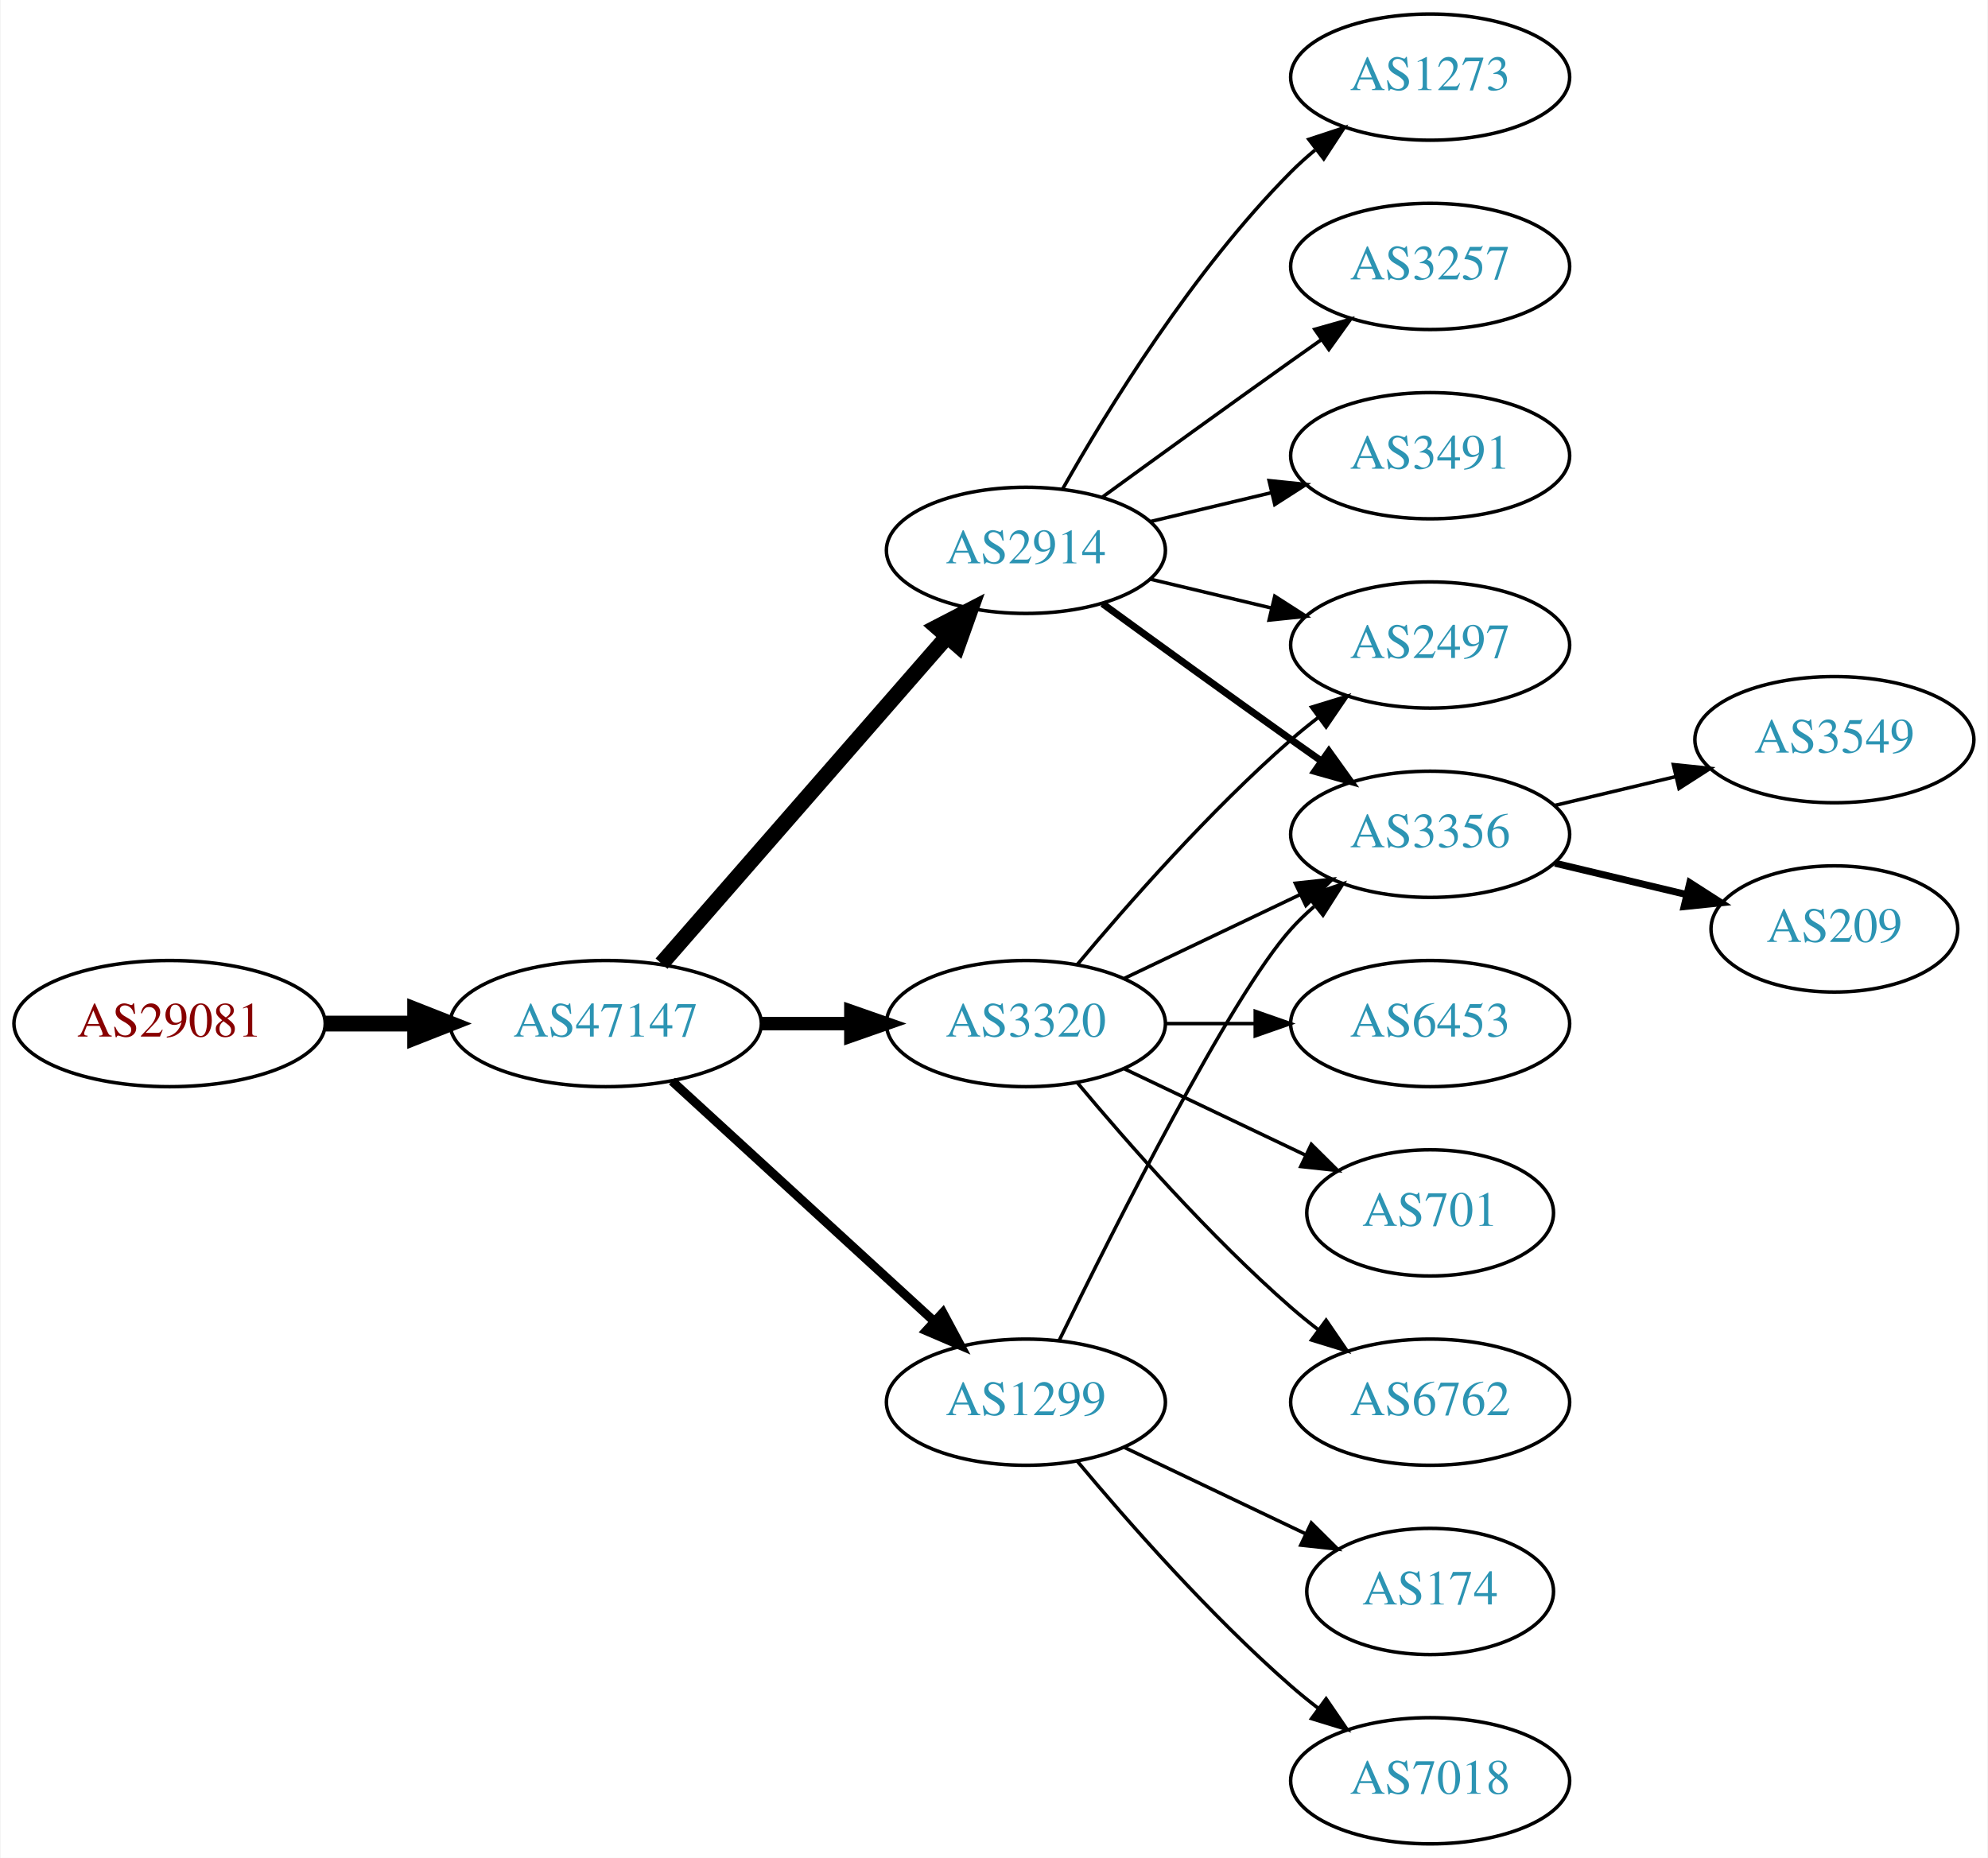
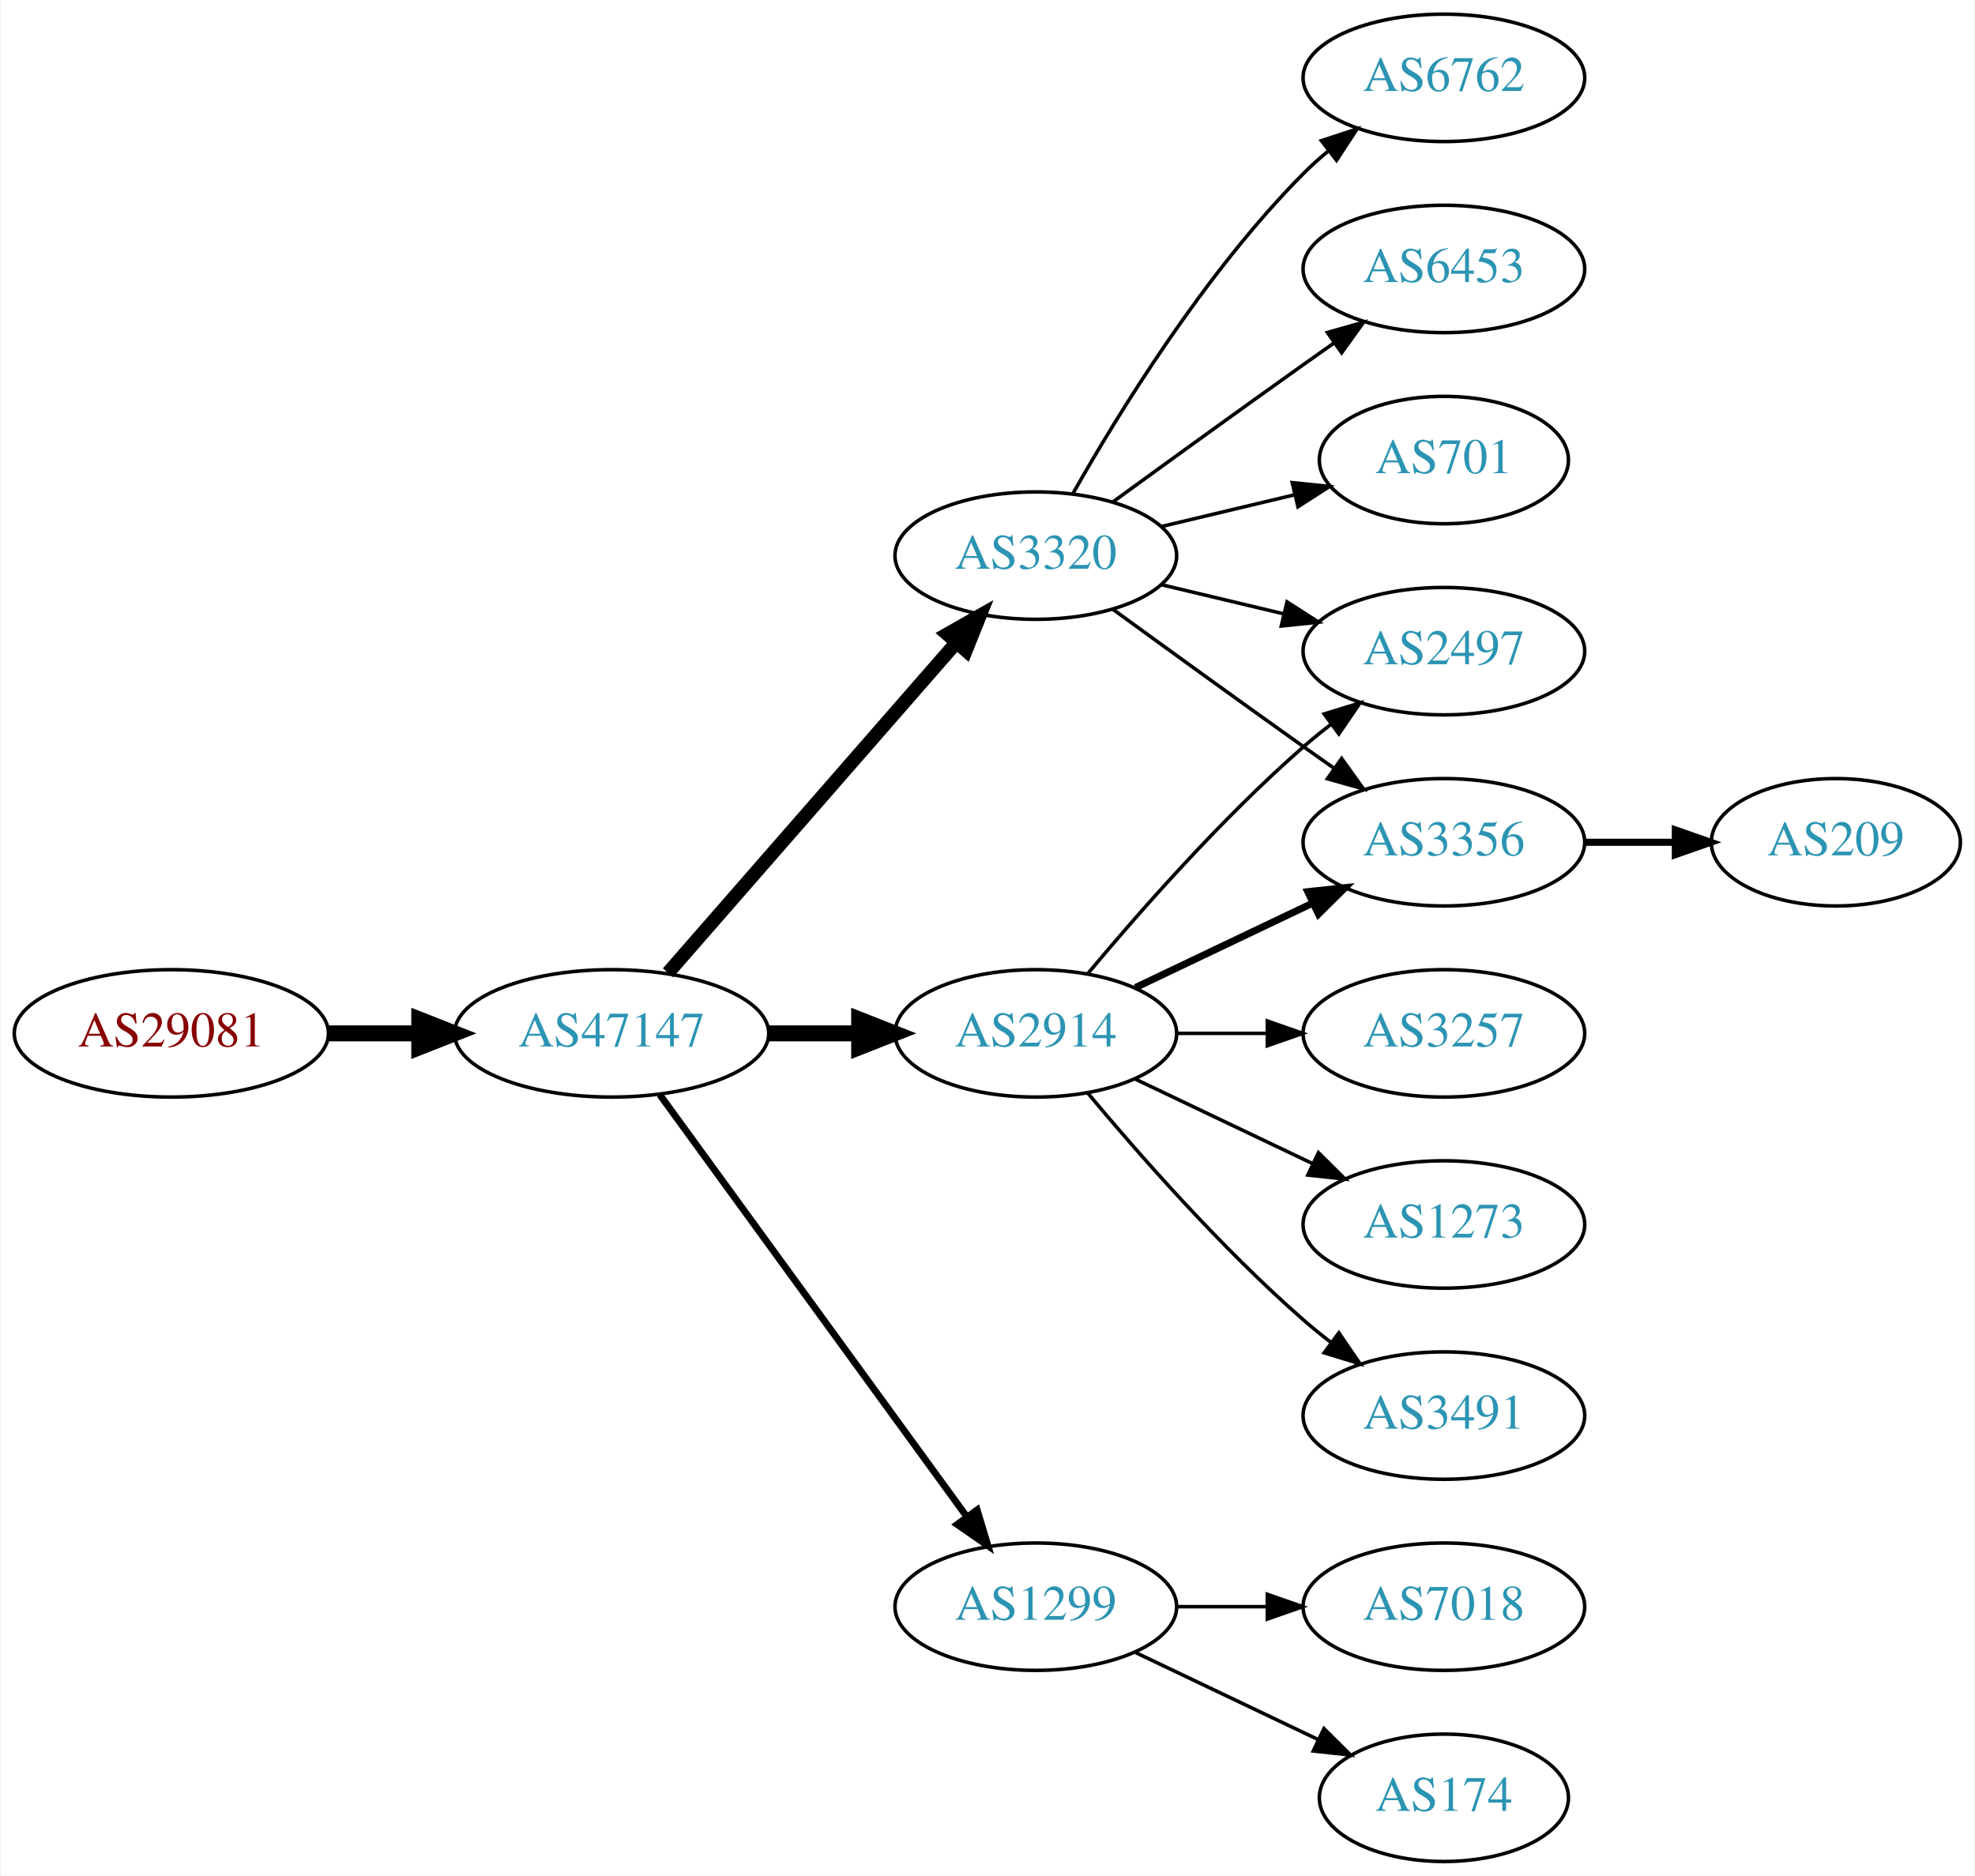
- <svg xmlns="http://www.w3.org/2000/svg" xmlns:xlink="http://www.w3.org/1999/xlink" width="567pt" height="530pt" viewBox="0.00 0.00 566.66 530.00">
+ <svg xmlns="http://www.w3.org/2000/svg" xmlns:xlink="http://www.w3.org/1999/xlink" width="558pt" height="530pt" viewBox="0.00 0.00 557.56 530.00">
  <g id="graph0" class="graph" transform="scale(1 1) rotate(0) translate(4 526)">
-     <polygon fill="white" stroke="none" points="-4,4 -4,-526 562.663,-526 562.663,4 -4,4" />
+     <polygon fill="white" stroke="none" points="-4,4 -4,-526 553.564,-526 553.564,4 -4,4" />
    <g id="node1" class="node">
      <g id="a_node1">
        <a xlink:href="/asn/29081" xlink:title="AS29081 ~ WVNET-AT-AS [AT]">
          <ellipse fill="#ffffff" stroke="black" cx="44.196" cy="-234" rx="44.393" ry="18" />
          <text text-anchor="middle" x="44.196" y="-230.3" font-family="Times,serif" font-size="14.00" fill="#880000">AS29081</text>
        </a>
      </g>
    </g>
    <g id="node2" class="node">
      <g id="a_node2">
        <a xlink:href="/asn/47147" xlink:title="AS47147 ~ ANEXIA Internetdienstleistungs GmbH [AT]">
          <ellipse fill="#ffffff" stroke="black" cx="168.588" cy="-234" rx="44.393" ry="18" />
          <text text-anchor="middle" x="168.588" y="-230.3" font-family="Times,serif" font-size="14.00" fill="#2c94b3">AS47147</text>
        </a>
      </g>
    </g>
    <g id="edge1" class="edge">
      <path fill="none" stroke="black" stroke-width="4.5" d="M88.692,-234C96.898,-234 105.569,-234 114.041,-234" />
      <polygon fill="black" stroke="black" stroke-width="4.5" points="114.233,-237.938 124.233,-234 114.233,-230.063 114.233,-237.938" />
    </g>
    <g id="node3" class="node">
      <g id="a_node3">
-         <a xlink:href="/asn/1299" xlink:title="AS1299 ~ Telia Carrier [EU]">
-           <ellipse fill="#ffffff" stroke="black" cx="288.431" cy="-126" rx="39.794" ry="18" />
-           <text text-anchor="middle" x="288.431" y="-122.3" font-family="Times,serif" font-size="14.00" fill="#2c94b3">AS1299</text>
+         <a xlink:href="/asn/3320" xlink:title="AS3320 ~ DTAG [DE]">
+           <ellipse fill="#ffffff" stroke="black" cx="288.431" cy="-369" rx="39.794" ry="18" />
+           <text text-anchor="middle" x="288.431" y="-365.3" font-family="Times,serif" font-size="14.00" fill="#2c94b3">AS3320</text>
        </a>
      </g>
    </g>
    <g id="edge2" class="edge">
-       <path fill="none" stroke="black" stroke-width="2.571" d="M187.486,-217.597C207.414,-199.333 239.772,-169.678 262.249,-149.079" />
-       <polygon fill="black" stroke="black" stroke-width="2.571" points="264.743,-151.54 269.751,-142.203 260.014,-146.38 264.743,-151.54" />
+       <path fill="none" stroke="black" stroke-width="3.857" d="M184.513,-251.098C205.056,-274.631 242.175,-317.155 265.771,-344.187" />
+       <polygon fill="black" stroke="black" stroke-width="3.857" points="263.414,-346.809 272.627,-352.041 268.688,-342.206 263.414,-346.809" />
    </g>
    <g id="node4" class="node">
      <g id="a_node4">
-         <a xlink:href="/asn/3320" xlink:title="AS3320 ~ DTAG [DE]">
-           <ellipse fill="#ffffff" stroke="black" cx="288.431" cy="-234" rx="39.794" ry="18" />
-           <text text-anchor="middle" x="288.431" y="-230.3" font-family="Times,serif" font-size="14.00" fill="#2c94b3">AS3320</text>
+         <a xlink:href="/asn/1299" xlink:title="AS1299 ~ Telia Carrier [EU]">
+           <ellipse fill="#ffffff" stroke="black" cx="288.431" cy="-72" rx="39.794" ry="18" />
+           <text text-anchor="middle" x="288.431" y="-68.3" font-family="Times,serif" font-size="14.00" fill="#2c94b3">AS1299</text>
        </a>
      </g>
    </g>
    <g id="edge3" class="edge">
-       <path fill="none" stroke="black" stroke-width="3.857" d="M212.799,-234C221.112,-234 229.875,-234 238.357,-234" />
-       <polygon fill="black" stroke="black" stroke-width="3.857" points="238.516,-237.5 248.516,-234 238.516,-230.5 238.516,-237.5" />
+       <path fill="none" stroke="black" stroke-width="1.929" d="M182.199,-216.663C203.02,-188.04 244.683,-130.767 268.871,-97.514" />
+       <polygon fill="black" stroke="black" stroke-width="1.929" points="271.858,-99.358 274.91,-89.212 266.197,-95.24 271.858,-99.358" />
    </g>
    <g id="node5" class="node">
      <g id="a_node5">
        <a xlink:href="/asn/2914" xlink:title="AS2914 ~ NTT America, Inc. [US]">
-           <ellipse fill="#ffffff" stroke="black" cx="288.431" cy="-369" rx="39.794" ry="18" />
-           <text text-anchor="middle" x="288.431" y="-365.3" font-family="Times,serif" font-size="14.00" fill="#2c94b3">AS2914</text>
+           <ellipse fill="#ffffff" stroke="black" cx="288.431" cy="-234" rx="39.794" ry="18" />
+           <text text-anchor="middle" x="288.431" y="-230.3" font-family="Times,serif" font-size="14.00" fill="#2c94b3">AS2914</text>
        </a>
      </g>
    </g>
    <g id="edge4" class="edge">
-       <path fill="none" stroke="black" stroke-width="4.5" d="M184.513,-251.098C205.056,-274.631 242.175,-317.155 265.771,-344.187" />
-       <polygon fill="black" stroke="black" stroke-width="4.5" points="263.085,-347.097 272.627,-352.041 269.017,-341.918 263.085,-347.097" />
+       <path fill="none" stroke="black" stroke-width="4.5" d="M212.799,-234C221.112,-234 229.875,-234 238.357,-234" />
+       <polygon fill="black" stroke="black" stroke-width="4.5" points="238.516,-237.938 248.516,-234 238.516,-230.063 238.516,-237.938" />
+     </g>
+     <g id="node6" class="node">
+       <g id="a_node6">
+         <a xlink:href="/asn/6762" xlink:title="AS6762 ~ TELECOM ITALIA SPARKLE S.p.A. [IT]">
+           <ellipse fill="#ffffff" stroke="black" cx="403.724" cy="-504" rx="39.794" ry="18" />
+           <text text-anchor="middle" x="403.724" y="-500.3" font-family="Times,serif" font-size="14.00" fill="#2c94b3">AS6762</text>
+         </a>
+       </g>
+     </g>
+     <g id="edge5" class="edge">
+       <path fill="none" stroke="black" d="M298.891,-386.49C311.672,-409.096 336.105,-448.886 364.077,-477 366.188,-479.121 368.484,-481.188 370.87,-483.171" />
+       <polygon fill="black" stroke="black" points="369.122,-486.242 379.185,-489.556 373.385,-480.69 369.122,-486.242" />
+     </g>
+     <g id="node7" class="node">
+       <g id="a_node7">
+         <a xlink:href="/asn/6453" xlink:title="AS6453 ~ TATA COMMUNICATIONS (AMERICA) INC [US]">
+           <ellipse fill="#ffffff" stroke="black" cx="403.724" cy="-450" rx="39.794" ry="18" />
+           <text text-anchor="middle" x="403.724" y="-446.3" font-family="Times,serif" font-size="14.00" fill="#2c94b3">AS6453</text>
+         </a>
+       </g>
+     </g>
+     <g id="edge6" class="edge">
+       <path fill="none" stroke="black" d="M310.279,-384.222C325.213,-395.091 345.827,-410.025 364.077,-423 366.898,-425.005 369.841,-427.085 372.789,-429.159" />
+       <polygon fill="black" stroke="black" points="370.816,-432.05 381.013,-434.926 374.835,-426.319 370.816,-432.05" />
+     </g>
+     <g id="node8" class="node">
+       <g id="a_node8">
+         <a xlink:href="/asn/2497" xlink:title="AS2497 ~ Internet Initiative Japan Inc. [JP]">
+           <ellipse fill="#ffffff" stroke="black" cx="403.724" cy="-342" rx="39.794" ry="18" />
+           <text text-anchor="middle" x="403.724" y="-338.3" font-family="Times,serif" font-size="14.00" fill="#2c94b3">AS2497</text>
+         </a>
+       </g>
+     </g>
+     <g id="edge7" class="edge">
+       <path fill="none" stroke="black" d="M324.038,-360.752C334.909,-358.162 347.064,-355.265 358.506,-352.538" />
+       <polygon fill="black" stroke="black" points="359.412,-355.92 368.328,-350.197 357.789,-349.111 359.412,-355.92" />
    </g>
    <g id="node9" class="node">
      <g id="a_node9">
+         <a xlink:href="/asn/701" xlink:title="AS701 ~ UUNET [US]">
+           <ellipse fill="#ffffff" stroke="black" cx="403.724" cy="-396" rx="35.194" ry="18" />
+           <text text-anchor="middle" x="403.724" y="-392.3" font-family="Times,serif" font-size="14.00" fill="#2c94b3">AS701</text>
+         </a>
+       </g>
+     </g>
+     <g id="edge8" class="edge">
+       <path fill="none" stroke="black" d="M324.038,-377.248C335.833,-380.058 349.137,-383.229 361.405,-386.153" />
+       <polygon fill="black" stroke="black" points="360.871,-389.624 371.41,-388.537 362.494,-382.814 360.871,-389.624" />
+     </g>
+     <g id="node10" class="node">
+       <g id="a_node10">
        <a xlink:href="/asn/3356" xlink:title="AS3356 ~ Level 3 Parent, LLC [US]">
          <ellipse fill="#ffffff" stroke="black" cx="403.724" cy="-288" rx="39.794" ry="18" />
          <text text-anchor="middle" x="403.724" y="-284.3" font-family="Times,serif" font-size="14.00" fill="#2c94b3">AS3356</text>
        </a>
      </g>
    </g>
-     <g id="edge11" class="edge">
-       <path fill="none" stroke="black" d="M297.869,-143.511C313.487,-175.509 346.874,-241.893 364.077,-261 366.08,-263.224 368.298,-265.363 370.631,-267.397" />
-       <polygon fill="black" stroke="black" points="368.829,-270.433 378.85,-273.873 373.161,-264.935 368.829,-270.433" />
+     <g id="edge9" class="edge">
+       <path fill="none" stroke="black" d="M310.279,-353.778C325.213,-342.909 345.827,-327.975 364.077,-315 366.898,-312.995 369.841,-310.915 372.789,-308.841" />
+       <polygon fill="black" stroke="black" points="374.835,-311.681 381.013,-303.074 370.816,-305.95 374.835,-311.681" />
    </g>
    <g id="node11" class="node">
      <g id="a_node11">
-         <a xlink:href="/asn/174" xlink:title="AS174 ~ Cogent Communications [US]">
-           <ellipse fill="#ffffff" stroke="black" cx="403.724" cy="-72" rx="35.194" ry="18" />
-           <text text-anchor="middle" x="403.724" y="-68.3" font-family="Times,serif" font-size="14.00" fill="#2c94b3">AS174</text>
+         <a xlink:href="/asn/7018" xlink:title="AS7018 ~ AT&amp;T Services, Inc. [US]">
+           <ellipse fill="#ffffff" stroke="black" cx="403.724" cy="-72" rx="39.794" ry="18" />
+           <text text-anchor="middle" x="403.724" y="-68.3" font-family="Times,serif" font-size="14.00" fill="#2c94b3">AS7018</text>
        </a>
      </g>
    </g>
    <g id="edge10" class="edge">
-       <path fill="none" stroke="black" d="M316.567,-113.066C331.999,-105.71 351.485,-96.423 368.02,-88.541" />
-       <polygon fill="black" stroke="black" points="369.84,-91.551 377.361,-84.089 366.828,-85.232 369.84,-91.551" />
+       <path fill="none" stroke="black" d="M328.103,-72C336.306,-72 345.07,-72 353.602,-72" />
+       <polygon fill="black" stroke="black" points="353.841,-75.5 363.841,-72 353.841,-68.5 353.841,-75.5" />
    </g>
    <g id="node12" class="node">
      <g id="a_node12">
-         <a xlink:href="/asn/7018" xlink:title="AS7018 ~ AT&amp;T Services, Inc. [US]">
-           <ellipse fill="#ffffff" stroke="black" cx="403.724" cy="-18" rx="39.794" ry="18" />
-           <text text-anchor="middle" x="403.724" y="-14.3" font-family="Times,serif" font-size="14.00" fill="#2c94b3">AS7018</text>
+         <a xlink:href="/asn/174" xlink:title="AS174 ~ Cogent Communications [US]">
+           <ellipse fill="#ffffff" stroke="black" cx="403.724" cy="-18" rx="35.194" ry="18" />
+           <text text-anchor="middle" x="403.724" y="-14.3" font-family="Times,serif" font-size="14.00" fill="#2c94b3">AS174</text>
+         </a>
+       </g>
+     </g>
+     <g id="edge11" class="edge">
+       <path fill="none" stroke="black" d="M316.567,-59.066C331.999,-51.71 351.485,-42.423 368.02,-34.541" />
+       <polygon fill="black" stroke="black" points="369.84,-37.551 377.361,-30.089 366.828,-31.232 369.84,-37.551" />
+     </g>
+     <g id="edge14" class="edge">
+       <path fill="none" stroke="black" d="M303.061,-250.817C317.343,-267.929 340.89,-294.745 364.077,-315 366.543,-317.154 369.182,-319.294 371.879,-321.372" />
+       <polygon fill="black" stroke="black" points="369.904,-324.264 380.033,-327.37 374.052,-318.625 369.904,-324.264" />
+     </g>
+     <g id="edge16" class="edge">
+       <path fill="none" stroke="black" stroke-width="2" d="M316.567,-246.934C331.561,-254.081 350.382,-263.052 366.605,-270.785" />
+       <polygon fill="black" stroke="black" stroke-width="2" points="365.276,-274.028 375.809,-275.171 368.288,-267.709 365.276,-274.028" />
+     </g>
+     <g id="node13" class="node">
+       <g id="a_node13">
+         <a xlink:href="/asn/3257" xlink:title="AS3257 ~ GTT [DE]">
+           <ellipse fill="#ffffff" stroke="black" cx="403.724" cy="-234" rx="39.794" ry="18" />
+           <text text-anchor="middle" x="403.724" y="-230.3" font-family="Times,serif" font-size="14.00" fill="#2c94b3">AS3257</text>
        </a>
      </g>
    </g>
    <g id="edge12" class="edge">
-       <path fill="none" stroke="black" d="M303.061,-109.183C317.343,-92.071 340.89,-65.255 364.077,-45 366.543,-42.846 369.182,-40.706 371.879,-38.628" />
-       <polygon fill="black" stroke="black" points="374.052,-41.375 380.033,-32.63 369.904,-35.736 374.052,-41.375" />
-     </g>
-     <g id="node6" class="node">
-       <g id="a_node6">
-         <a xlink:href="/asn/6453" xlink:title="AS6453 ~ TATA COMMUNICATIONS (AMERICA) INC [US]">
-           <ellipse fill="#ffffff" stroke="black" cx="403.724" cy="-234" rx="39.794" ry="18" />
-           <text text-anchor="middle" x="403.724" y="-230.3" font-family="Times,serif" font-size="14.00" fill="#2c94b3">AS6453</text>
-         </a>
-       </g>
-     </g>
-     <g id="edge5" class="edge">
      <path fill="none" stroke="black" d="M328.103,-234C336.306,-234 345.07,-234 353.602,-234" />
      <polygon fill="black" stroke="black" points="353.841,-237.5 363.841,-234 353.841,-230.5 353.841,-237.5" />
    </g>
-     <g id="node7" class="node">
-       <g id="a_node7">
-         <a xlink:href="/asn/2497" xlink:title="AS2497 ~ Internet Initiative Japan Inc. [JP]">
-           <ellipse fill="#ffffff" stroke="black" cx="403.724" cy="-342" rx="39.794" ry="18" />
-           <text text-anchor="middle" x="403.724" y="-338.3" font-family="Times,serif" font-size="14.00" fill="#2c94b3">AS2497</text>
-         </a>
-       </g>
-     </g>
-     <g id="edge6" class="edge">
-       <path fill="none" stroke="black" d="M303.061,-250.817C317.343,-267.929 340.89,-294.745 364.077,-315 366.543,-317.154 369.182,-319.294 371.879,-321.372" />
-       <polygon fill="black" stroke="black" points="369.904,-324.264 380.033,-327.37 374.052,-318.625 369.904,-324.264" />
-     </g>
-     <g id="node8" class="node">
-       <g id="a_node8">
-         <a xlink:href="/asn/701" xlink:title="AS701 ~ UUNET [US]">
-           <ellipse fill="#ffffff" stroke="black" cx="403.724" cy="-180" rx="35.194" ry="18" />
-           <text text-anchor="middle" x="403.724" y="-176.3" font-family="Times,serif" font-size="14.00" fill="#2c94b3">AS701</text>
-         </a>
-       </g>
-     </g>
-     <g id="edge7" class="edge">
-       <path fill="none" stroke="black" d="M316.567,-221.066C331.999,-213.71 351.485,-204.423 368.02,-196.541" />
-       <polygon fill="black" stroke="black" points="369.84,-199.551 377.361,-192.089 366.828,-193.232 369.84,-199.551" />
-     </g>
-     <g id="edge8" class="edge">
-       <path fill="none" stroke="black" d="M316.567,-246.934C331.561,-254.081 350.382,-263.052 366.605,-270.785" />
-       <polygon fill="black" stroke="black" points="365.276,-274.028 375.809,-275.171 368.288,-267.709 365.276,-274.028" />
-     </g>
-     <g id="node10" class="node">
-       <g id="a_node10">
-         <a xlink:href="/asn/6762" xlink:title="AS6762 ~ TELECOM ITALIA SPARKLE S.p.A. [IT]">
+     <g id="node14" class="node">
+       <g id="a_node14">
+         <a xlink:href="/asn/1273" xlink:title="AS1273 ~ Vodafone Group PLC [EU]">
+           <ellipse fill="#ffffff" stroke="black" cx="403.724" cy="-180" rx="39.794" ry="18" />
+           <text text-anchor="middle" x="403.724" y="-176.3" font-family="Times,serif" font-size="14.00" fill="#2c94b3">AS1273</text>
+         </a>
+       </g>
+     </g>
+     <g id="edge13" class="edge">
+       <path fill="none" stroke="black" d="M316.567,-221.066C331.561,-213.919 350.382,-204.948 366.605,-197.215" />
+       <polygon fill="black" stroke="black" points="368.288,-200.291 375.809,-192.829 365.276,-193.972 368.288,-200.291" />
+     </g>
+     <g id="node15" class="node">
+       <g id="a_node15">
+         <a xlink:href="/asn/3491" xlink:title="AS3491 ~ PCCW Global, Inc. [US]">
          <ellipse fill="#ffffff" stroke="black" cx="403.724" cy="-126" rx="39.794" ry="18" />
-           <text text-anchor="middle" x="403.724" y="-122.3" font-family="Times,serif" font-size="14.00" fill="#2c94b3">AS6762</text>
-         </a>
-       </g>
-     </g>
-     <g id="edge9" class="edge">
+           <text text-anchor="middle" x="403.724" y="-122.3" font-family="Times,serif" font-size="14.00" fill="#2c94b3">AS3491</text>
+         </a>
+       </g>
+     </g>
+     <g id="edge15" class="edge">
      <path fill="none" stroke="black" d="M303.061,-217.183C317.343,-200.071 340.89,-173.255 364.077,-153 366.543,-150.846 369.182,-148.706 371.879,-146.628" />
      <polygon fill="black" stroke="black" points="374.052,-149.375 380.033,-140.63 369.904,-143.736 374.052,-149.375" />
    </g>
-     <g id="edge19" class="edge">
-       <path fill="none" stroke="black" d="M324.038,-360.752C334.909,-358.162 347.064,-355.265 358.506,-352.538" />
-       <polygon fill="black" stroke="black" points="359.412,-355.92 368.328,-350.197 357.789,-349.111 359.412,-355.92" />
-     </g>
-     <g id="edge17" class="edge">
-       <path fill="none" stroke="black" stroke-width="2" d="M310.279,-353.778C325.213,-342.909 345.827,-327.975 364.077,-315 366.898,-312.995 369.841,-310.915 372.789,-308.841" />
-       <polygon fill="black" stroke="black" stroke-width="2" points="374.835,-311.681 381.013,-303.074 370.816,-305.95 374.835,-311.681" />
-     </g>
-     <g id="node15" class="node">
-       <g id="a_node15">
-         <a xlink:href="/asn/1273" xlink:title="AS1273 ~ Vodafone Group PLC [EU]">
-           <ellipse fill="#ffffff" stroke="black" cx="403.724" cy="-504" rx="39.794" ry="18" />
-           <text text-anchor="middle" x="403.724" y="-500.3" font-family="Times,serif" font-size="14.00" fill="#2c94b3">AS1273</text>
-         </a>
-       </g>
-     </g>
-     <g id="edge15" class="edge">
-       <path fill="none" stroke="black" d="M298.891,-386.49C311.672,-409.096 336.105,-448.886 364.077,-477 366.188,-479.121 368.484,-481.188 370.87,-483.171" />
-       <polygon fill="black" stroke="black" points="369.122,-486.242 379.185,-489.556 373.385,-480.69 369.122,-486.242" />
-     </g>
    <g id="node16" class="node">
      <g id="a_node16">
-         <a xlink:href="/asn/3257" xlink:title="AS3257 ~ GTT [DE]">
-           <ellipse fill="#ffffff" stroke="black" cx="403.724" cy="-450" rx="39.794" ry="18" />
-           <text text-anchor="middle" x="403.724" y="-446.3" font-family="Times,serif" font-size="14.00" fill="#2c94b3">AS3257</text>
-         </a>
-       </g>
-     </g>
-     <g id="edge16" class="edge">
-       <path fill="none" stroke="black" d="M310.279,-384.222C325.213,-395.091 345.827,-410.025 364.077,-423 366.898,-425.005 369.841,-427.085 372.789,-429.159" />
-       <polygon fill="black" stroke="black" points="370.816,-432.05 381.013,-434.926 374.835,-426.319 370.816,-432.05" />
-     </g>
-     <g id="node17" class="node">
-       <g id="a_node17">
-         <a xlink:href="/asn/3491" xlink:title="AS3491 ~ PCCW Global, Inc. [US]">
-           <ellipse fill="#ffffff" stroke="black" cx="403.724" cy="-396" rx="39.794" ry="18" />
-           <text text-anchor="middle" x="403.724" y="-392.3" font-family="Times,serif" font-size="14.00" fill="#2c94b3">AS3491</text>
-         </a>
-       </g>
-     </g>
-     <g id="edge18" class="edge">
-       <path fill="none" stroke="black" d="M324.038,-377.248C334.909,-379.838 347.064,-382.735 358.506,-385.462" />
-       <polygon fill="black" stroke="black" points="357.789,-388.889 368.328,-387.803 359.412,-382.08 357.789,-388.889" />
-     </g>
-     <g id="node13" class="node">
-       <g id="a_node13">
-         <a xlink:href="/asn/3549" xlink:title="AS3549 ~ Level 3 Parent, LLC [US]">
-           <ellipse fill="#ffffff" stroke="black" cx="519.017" cy="-315" rx="39.794" ry="18" />
-           <text text-anchor="middle" x="519.017" y="-311.3" font-family="Times,serif" font-size="14.00" fill="#2c94b3">AS3549</text>
-         </a>
-       </g>
-     </g>
-     <g id="edge13" class="edge">
-       <path fill="none" stroke="black" d="M439.331,-296.248C450.202,-298.838 462.357,-301.735 473.799,-304.462" />
-       <polygon fill="black" stroke="black" points="473.082,-307.889 483.621,-306.803 474.705,-301.08 473.082,-307.889" />
-     </g>
-     <g id="node14" class="node">
-       <g id="a_node14">
        <a xlink:href="/asn/209" xlink:title="AS209 ~ CenturyLink Communications, LLC [US]">
-           <ellipse fill="#ffffff" stroke="black" cx="519.017" cy="-261" rx="35.194" ry="18" />
-           <text text-anchor="middle" x="519.017" y="-257.3" font-family="Times,serif" font-size="14.00" fill="#2c94b3">AS209</text>
-         </a>
-       </g>
-     </g>
-     <g id="edge14" class="edge">
-       <path fill="none" stroke="black" stroke-width="2" d="M439.331,-279.752C451.125,-276.942 464.43,-273.771 476.698,-270.847" />
-       <polygon fill="black" stroke="black" stroke-width="2" points="477.787,-274.186 486.703,-268.463 476.164,-267.376 477.787,-274.186" />
+           <ellipse fill="#ffffff" stroke="black" cx="514.467" cy="-288" rx="35.194" ry="18" />
+           <text text-anchor="middle" x="514.467" y="-284.3" font-family="Times,serif" font-size="14.00" fill="#2c94b3">AS209</text>
+         </a>
+       </g>
+     </g>
+     <g id="edge17" class="edge">
+       <path fill="none" stroke="black" stroke-width="2" d="M443.675,-288C451.908,-288 460.654,-288 469.07,-288" />
+       <polygon fill="black" stroke="black" stroke-width="2" points="469.115,-291.5 479.115,-288 469.115,-284.5 469.115,-291.5" />
    </g>
  </g>
</svg>
